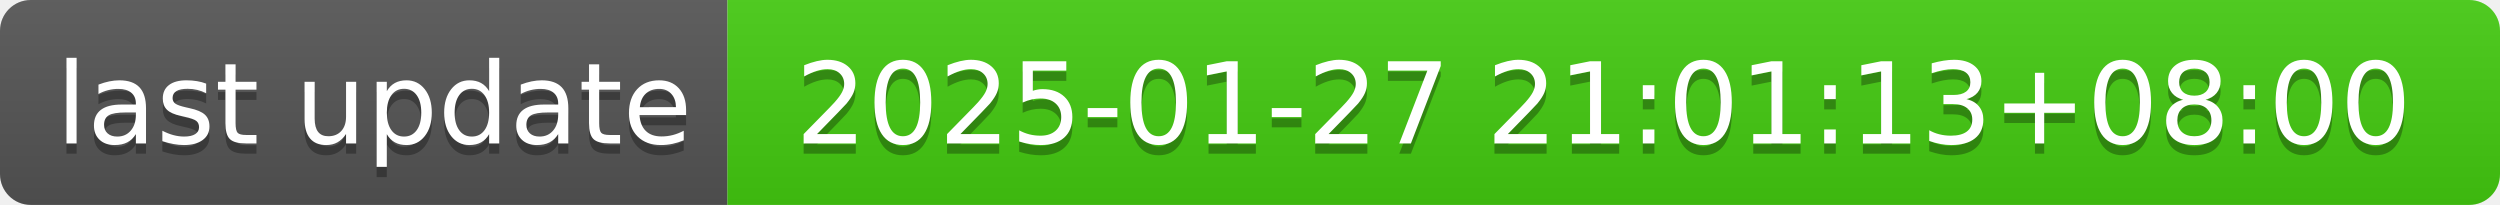
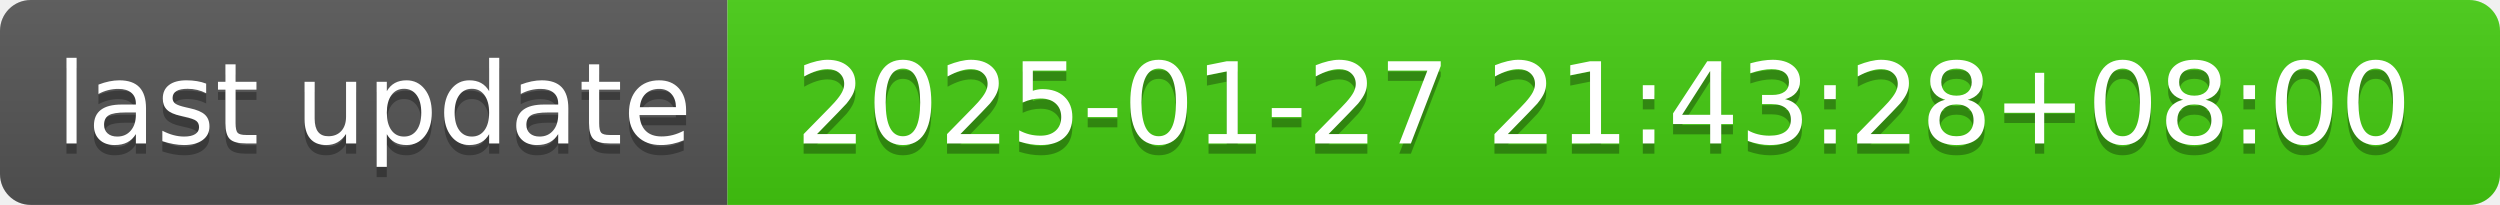
- <svg xmlns="http://www.w3.org/2000/svg" width="244" height="20" role="img" aria-label="last update: 2025-01-27 21:01:13+08:00">
+ <svg xmlns="http://www.w3.org/2000/svg" width="244" height="20" role="img" aria-label="last update: 2025-01-27 21:43:28+08:00">
  <linearGradient id="s" x2="0" y2="100%">
    <stop offset="0" stop-color="#bbb" stop-opacity=".1" />
    <stop offset="1" stop-opacity=".1" />
  </linearGradient>
  <clipPath id="r">
    <rect width="244" height="20" rx="3" fill="#fff" />
  </clipPath>
  <g clip-path="url(#r)">
    <rect width="71" height="20" fill="#555" />
    <rect x="71" width="173" height="20" fill="#4c1" />
    <rect width="244" height="20" fill="url(#s)" />
  </g>
  <g fill="#fff" text-anchor="middle" font-family="Verdana,Geneva,DejaVu Sans,sans-serif" text-rendering="geometricPrecision" font-size="110">
    <text aria-hidden="true" x="365" y="150" fill="#010101" fill-opacity=".3" transform="scale(.1)" textLength="610">last update</text>
    <text x="365" y="140" transform="scale(.1)" fill="#fff" textLength="610">last update</text>
-     <text aria-hidden="true" x="1565" y="150" fill="#010101" fill-opacity=".3" transform="scale(.1)" textLength="1630">2025-01-27 21:01:13+08:00</text>
-     <text x="1565" y="140" transform="scale(.1)" fill="#fff" textLength="1630">2025-01-27 21:01:13+08:00</text>
+     <text aria-hidden="true" x="1565" y="150" fill="#010101" fill-opacity=".3" transform="scale(.1)" textLength="1630">2025-01-27 21:43:28+08:00</text>
+     <text x="1565" y="140" transform="scale(.1)" fill="#fff" textLength="1630">2025-01-27 21:43:28+08:00</text>
  </g>
</svg>
